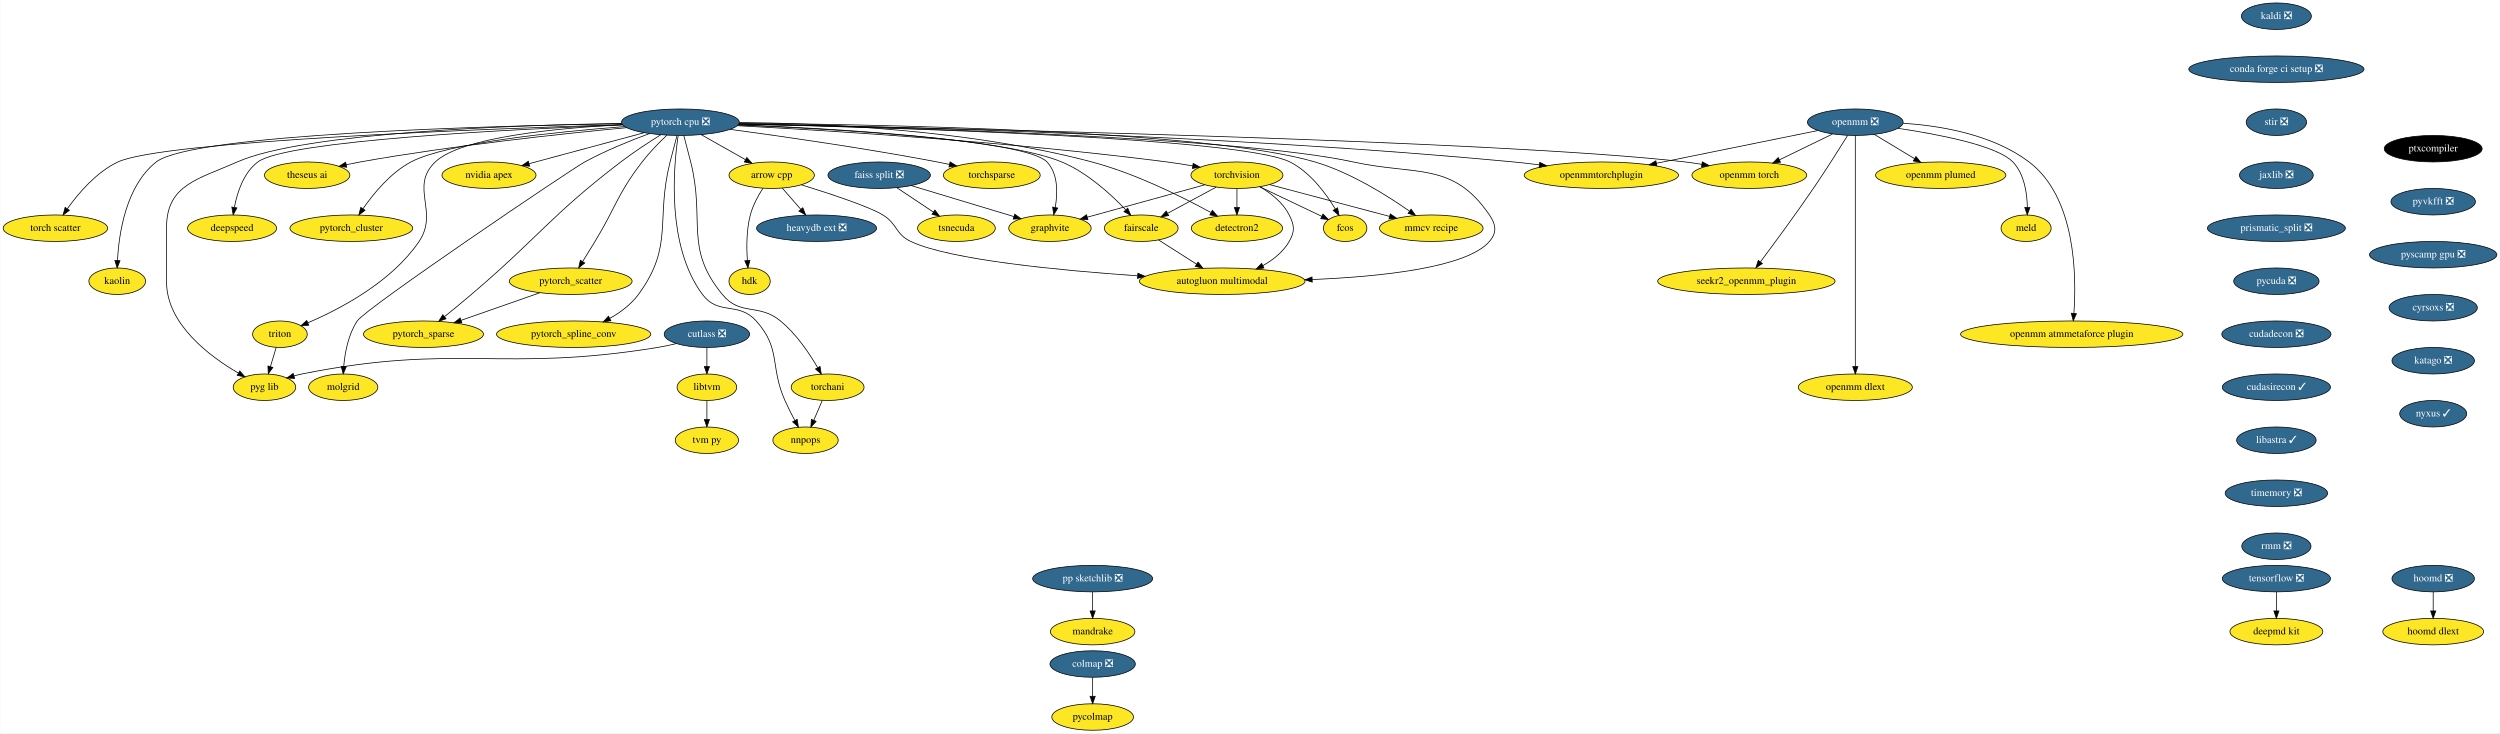
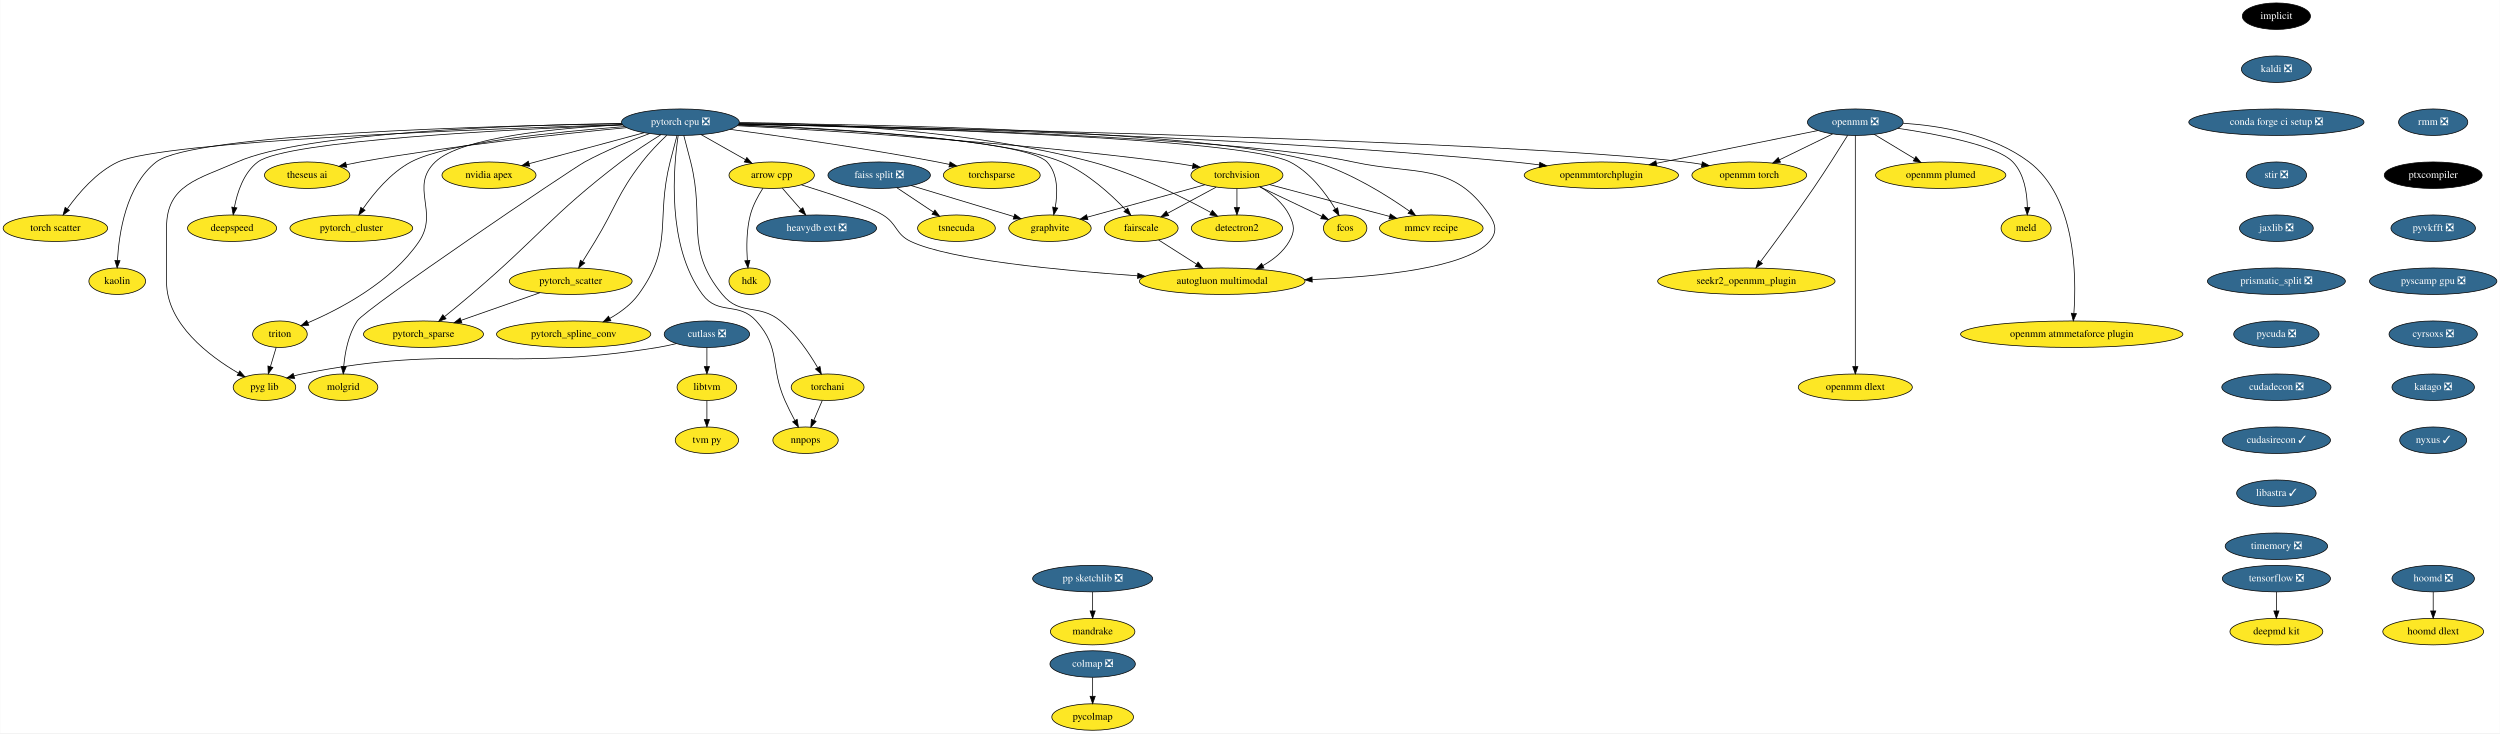
<svg xmlns="http://www.w3.org/2000/svg" xmlns:xlink="http://www.w3.org/1999/xlink" width="3396pt" height="996pt" viewBox="0.00 0.00 3395.50 996.00">
  <g id="graph0" class="graph" transform="scale(1 1) rotate(0) translate(4 992)">
    <polygon fill="white" stroke="transparent" points="-4,4 -4,-992 3391.5,-992 3391.5,4 -4,4" />
    <g id="node1" class="node">
      <g id="a_node1">
        <a xlink:href="https://github.com/conda-forge/arrow-cpp-feedstock" xlink:title="arrow cpp">
          <ellipse fill="#fde725" stroke="black" cx="1044" cy="-754" rx="58" ry="18" />
          <text text-anchor="middle" x="1044" y="-750.3" font-family="Times,serif" font-size="14.00">arrow cpp</text>
        </a>
      </g>
    </g>
    <g id="node2" class="node">
      <g id="a_node2">
        <a xlink:href="https://github.com/conda-forge/heavydb-ext-feedstock/pull/49" xlink:title="heavydb ext ❎">
          <ellipse fill="#31688e" stroke="black" cx="1105" cy="-682" rx="81.49" ry="18" />
          <text text-anchor="middle" x="1105" y="-678.3" font-family="Times,serif" font-size="14.00" fill="white">heavydb ext ❎</text>
        </a>
      </g>
    </g>
    <g id="edge1" class="edge">
      <path fill="none" stroke="black" d="M1058.46,-736.41C1065.94,-727.82 1075.23,-717.16 1083.54,-707.63" />
      <polygon fill="black" stroke="black" points="1086.29,-709.79 1090.22,-699.96 1081.02,-705.2 1086.29,-709.79" />
    </g>
    <g id="node3" class="node">
      <g id="a_node3">
        <a xlink:href="https://github.com/conda-forge/hdk-feedstock" xlink:title="hdk">
          <ellipse fill="#fde725" stroke="black" cx="1014" cy="-610" rx="28" ry="18" />
          <text text-anchor="middle" x="1014" y="-606.3" font-family="Times,serif" font-size="14.00">hdk</text>
        </a>
      </g>
    </g>
    <g id="edge2" class="edge">
      <path fill="none" stroke="black" d="M1032.05,-736.24C1025.65,-726.24 1018.4,-712.99 1015,-700 1009.69,-679.73 1009.73,-655.95 1010.94,-638.08" />
      <polygon fill="black" stroke="black" points="1014.43,-638.31 1011.78,-628.06 1007.45,-637.73 1014.43,-638.31" />
    </g>
    <g id="node4" class="node">
      <g id="a_node4">
        <a xlink:href="https://github.com/conda-forge/autogluon.multimodal-feedstock" xlink:title="autogluon multimodal">
          <ellipse fill="#fde725" stroke="black" cx="1656" cy="-610" rx="112.5" ry="18" />
          <text text-anchor="middle" x="1656" y="-606.3" font-family="Times,serif" font-size="14.00">autogluon multimodal</text>
        </a>
      </g>
    </g>
    <g id="edge3" class="edge">
      <path fill="none" stroke="black" d="M1084.49,-740.89C1122.46,-729.17 1176.15,-711.51 1195,-700 1214.86,-687.88 1211.97,-673.94 1233,-664 1285.91,-638.99 1434.88,-624.66 1541.03,-617.35" />
      <polygon fill="black" stroke="black" points="1541.43,-620.83 1551.17,-616.66 1540.95,-613.85 1541.43,-620.83" />
    </g>
    <g id="node5" class="node">
      <g id="a_node5">
-         <a xlink:href="https://github.com/conda-forge/kaldi-feedstock/pull/39" xlink:title="kaldi ❎">
-           <ellipse fill="#31688e" stroke="black" cx="3088" cy="-970" rx="47.5" ry="18" />
-           <text text-anchor="middle" x="3088" y="-966.3" font-family="Times,serif" font-size="14.00" fill="white">kaldi ❎</text>
+         <a xlink:href="https://github.com/conda-forge/implicit-feedstock" xlink:title="implicit">
+           <ellipse fill="#000000" stroke="black" cx="3088" cy="-970" rx="46.29" ry="18" />
+           <text text-anchor="middle" x="3088" y="-966.3" font-family="Times,serif" font-size="14.00" fill="white">implicit</text>
        </a>
      </g>
    </g>
    <g id="node6" class="node">
      <g id="a_node6">
-         <a xlink:href="https://github.com/conda-forge/conda-forge-ci-setup-feedstock/pull/243" xlink:title="conda forge ci setup ❎">
-           <ellipse fill="#31688e" stroke="black" cx="3088" cy="-898" rx="119" ry="18" />
-           <text text-anchor="middle" x="3088" y="-894.3" font-family="Times,serif" font-size="14.00" fill="white">conda forge ci setup ❎</text>
-         </a>
-       </g>
-     </g>
-     <g id="node15" class="node">
-       <g id="a_node15">
-         <a xlink:href="https://github.com/conda-forge/stir-feedstock/pull/82" xlink:title="stir ❎">
-           <ellipse fill="#31688e" stroke="black" cx="3088" cy="-826" rx="41" ry="18" />
-           <text text-anchor="middle" x="3088" y="-822.3" font-family="Times,serif" font-size="14.00" fill="white">stir ❎</text>
+         <a xlink:href="https://github.com/conda-forge/kaldi-feedstock/pull/39" xlink:title="kaldi ❎">
+           <ellipse fill="#31688e" stroke="black" cx="3088" cy="-898" rx="47.5" ry="18" />
+           <text text-anchor="middle" x="3088" y="-894.3" font-family="Times,serif" font-size="14.00" fill="white">kaldi ❎</text>
        </a>
      </g>
    </g>
    <g id="node7" class="node">
      <g id="a_node7">
+         <a xlink:href="https://github.com/conda-forge/conda-forge-ci-setup-feedstock/pull/243" xlink:title="conda forge ci setup ❎">
+           <ellipse fill="#31688e" stroke="black" cx="3088" cy="-826" rx="119" ry="18" />
+           <text text-anchor="middle" x="3088" y="-822.3" font-family="Times,serif" font-size="14.00" fill="white">conda forge ci setup ❎</text>
+         </a>
+       </g>
+     </g>
+     <g id="node16" class="node">
+       <g id="a_node16">
+         <a xlink:href="https://github.com/conda-forge/stir-feedstock/pull/82" xlink:title="stir ❎">
+           <ellipse fill="#31688e" stroke="black" cx="3088" cy="-754" rx="41" ry="18" />
+           <text text-anchor="middle" x="3088" y="-750.3" font-family="Times,serif" font-size="14.00" fill="white">stir ❎</text>
+         </a>
+       </g>
+     </g>
+     <g id="node8" class="node">
+       <g id="a_node8">
        <a xlink:href="https://github.com/conda-forge/torchvision-feedstock" xlink:title="torchvision">
          <ellipse fill="#fde725" stroke="black" cx="1676" cy="-754" rx="62.5" ry="18" />
          <text text-anchor="middle" x="1676" y="-750.3" font-family="Times,serif" font-size="14.00">torchvision</text>
        </a>
      </g>
    </g>
-     <g id="edge5" class="edge">
+     <g id="edge6" class="edge">
      <path fill="none" stroke="black" d="M1707.45,-738.21C1722.34,-729.39 1738.66,-716.64 1747,-700 1754.17,-685.7 1754.97,-677.87 1747,-664 1738.85,-649.82 1725.29,-639.08 1711.09,-631.11" />
      <polygon fill="black" stroke="black" points="1712.7,-628 1702.21,-626.5 1709.47,-634.21 1712.7,-628" />
    </g>
-     <g id="node8" class="node">
-       <g id="a_node8">
+     <g id="node9" class="node">
+       <g id="a_node9">
        <a xlink:href="https://github.com/conda-forge/detectron2-feedstock" xlink:title="detectron2">
          <ellipse fill="#fde725" stroke="black" cx="1676" cy="-682" rx="61.99" ry="18" />
          <text text-anchor="middle" x="1676" y="-678.3" font-family="Times,serif" font-size="14.00">detectron2</text>
        </a>
      </g>
    </g>
-     <g id="edge6" class="edge">
+     <g id="edge7" class="edge">
      <path fill="none" stroke="black" d="M1676,-735.7C1676,-727.98 1676,-718.71 1676,-710.11" />
      <polygon fill="black" stroke="black" points="1679.5,-710.1 1676,-700.1 1672.5,-710.1 1679.5,-710.1" />
    </g>
-     <g id="node9" class="node">
-       <g id="a_node9">
+     <g id="node10" class="node">
+       <g id="a_node10">
        <a xlink:href="https://github.com/conda-forge/fcos-feedstock" xlink:title="fcos">
          <ellipse fill="#fde725" stroke="black" cx="1823" cy="-682" rx="29.5" ry="18" />
          <text text-anchor="middle" x="1823" y="-678.3" font-family="Times,serif" font-size="14.00">fcos</text>
        </a>
      </g>
    </g>
-     <g id="edge7" class="edge">
+     <g id="edge8" class="edge">
      <path fill="none" stroke="black" d="M1706.82,-738.33C1731.6,-726.52 1766.29,-710 1791.31,-698.09" />
      <polygon fill="black" stroke="black" points="1792.86,-701.23 1800.38,-693.77 1789.85,-694.91 1792.86,-701.23" />
    </g>
-     <g id="node10" class="node">
-       <g id="a_node10">
+     <g id="node11" class="node">
+       <g id="a_node11">
        <a xlink:href="https://github.com/conda-forge/fairscale-feedstock" xlink:title="fairscale">
          <ellipse fill="#fde725" stroke="black" cx="1546" cy="-682" rx="50.09" ry="18" />
          <text text-anchor="middle" x="1546" y="-678.3" font-family="Times,serif" font-size="14.00">fairscale</text>
        </a>
      </g>
    </g>
-     <g id="edge8" class="edge">
+     <g id="edge9" class="edge">
      <path fill="none" stroke="black" d="M1647.79,-737.81C1628.41,-727.37 1602.51,-713.43 1581.69,-702.22" />
      <polygon fill="black" stroke="black" points="1583.28,-699.1 1572.82,-697.44 1579.97,-705.26 1583.28,-699.1" />
    </g>
-     <g id="node11" class="node">
-       <g id="a_node11">
+     <g id="node12" class="node">
+       <g id="a_node12">
        <a xlink:href="https://github.com/conda-forge/graphvite-feedstock" xlink:title="graphvite">
          <ellipse fill="#fde725" stroke="black" cx="1422" cy="-682" rx="56" ry="18" />
          <text text-anchor="middle" x="1422" y="-678.3" font-family="Times,serif" font-size="14.00">graphvite</text>
        </a>
      </g>
    </g>
-     <g id="edge9" class="edge">
+     <g id="edge10" class="edge">
      <path fill="none" stroke="black" d="M1632.34,-740.97C1588.07,-728.77 1519.61,-709.9 1472.91,-697.03" />
      <polygon fill="black" stroke="black" points="1473.57,-693.58 1463,-694.3 1471.71,-700.33 1473.57,-693.58" />
    </g>
-     <g id="node12" class="node">
-       <g id="a_node12">
+     <g id="node13" class="node">
+       <g id="a_node13">
        <a xlink:href="https://github.com/conda-forge/mmcv-recipe-feedstock" xlink:title="mmcv recipe">
          <ellipse fill="#fde725" stroke="black" cx="1940" cy="-682" rx="70.39" ry="18" />
          <text text-anchor="middle" x="1940" y="-678.3" font-family="Times,serif" font-size="14.00">mmcv recipe</text>
        </a>
      </g>
    </g>
-     <g id="edge10" class="edge">
+     <g id="edge11" class="edge">
      <path fill="none" stroke="black" d="M1720.49,-741.2C1765.3,-729.32 1834.62,-710.94 1883.34,-698.02" />
      <polygon fill="black" stroke="black" points="1884.34,-701.38 1893.11,-695.43 1882.54,-694.61 1884.34,-701.38" />
    </g>
-     <g id="edge11" class="edge">
+     <g id="edge12" class="edge">
      <path fill="none" stroke="black" d="M1569.6,-665.98C1584.65,-656.4 1604.42,-643.82 1621.25,-633.11" />
      <polygon fill="black" stroke="black" points="1623.19,-636.03 1629.74,-627.71 1619.43,-630.12 1623.19,-636.03" />
    </g>
-     <g id="node13" class="node">
-       <g id="a_node13">
+     <g id="node14" class="node">
+       <g id="a_node14">
        <a xlink:href="https://github.com/conda-forge/tensorflow-feedstock/pull/321" xlink:title="tensorflow ❎">
          <ellipse fill="#31688e" stroke="black" cx="3088" cy="-206" rx="73.5" ry="18" />
          <text text-anchor="middle" x="3088" y="-202.3" font-family="Times,serif" font-size="14.00" fill="white">tensorflow ❎</text>
        </a>
      </g>
    </g>
-     <g id="node14" class="node">
-       <g id="a_node14">
+     <g id="node15" class="node">
+       <g id="a_node15">
        <a xlink:href="https://github.com/conda-forge/deepmd-kit-feedstock" xlink:title="deepmd kit">
          <ellipse fill="#fde725" stroke="black" cx="3088" cy="-134" rx="63.09" ry="18" />
          <text text-anchor="middle" x="3088" y="-130.3" font-family="Times,serif" font-size="14.00">deepmd kit</text>
        </a>
      </g>
    </g>
-     <g id="edge12" class="edge">
+     <g id="edge13" class="edge">
      <path fill="none" stroke="black" d="M3088,-187.7C3088,-179.98 3088,-170.71 3088,-162.11" />
      <polygon fill="black" stroke="black" points="3091.5,-162.1 3088,-152.1 3084.5,-162.1 3091.5,-162.1" />
    </g>
-     <g id="node36" class="node">
-       <g id="a_node36">
+     <g id="node37" class="node">
+       <g id="a_node37">
        <a xlink:href="https://github.com/conda-forge/jaxlib-feedstock/pull/181" xlink:title="jaxlib ❎">
-           <ellipse fill="#31688e" stroke="black" cx="3088" cy="-754" rx="50.09" ry="18" />
-           <text text-anchor="middle" x="3088" y="-750.3" font-family="Times,serif" font-size="14.00" fill="white">jaxlib ❎</text>
-         </a>
-       </g>
-     </g>
-     <g id="node16" class="node">
-       <g id="a_node16">
+           <ellipse fill="#31688e" stroke="black" cx="3088" cy="-682" rx="50.09" ry="18" />
+           <text text-anchor="middle" x="3088" y="-678.3" font-family="Times,serif" font-size="14.00" fill="white">jaxlib ❎</text>
+         </a>
+       </g>
+     </g>
+     <g id="node17" class="node">
+       <g id="a_node17">
        <a xlink:href="https://github.com/conda-forge/hoomd-feedstock/pull/83" xlink:title="hoomd ❎">
          <ellipse fill="#31688e" stroke="black" cx="3301" cy="-206" rx="56" ry="18" />
          <text text-anchor="middle" x="3301" y="-202.3" font-family="Times,serif" font-size="14.00" fill="white">hoomd ❎</text>
        </a>
      </g>
    </g>
-     <g id="node17" class="node">
-       <g id="a_node17">
+     <g id="node18" class="node">
+       <g id="a_node18">
        <a xlink:href="https://github.com/conda-forge/hoomd-dlext-feedstock" xlink:title="hoomd dlext">
          <ellipse fill="#fde725" stroke="black" cx="3301" cy="-134" rx="68.49" ry="18" />
          <text text-anchor="middle" x="3301" y="-130.3" font-family="Times,serif" font-size="14.00">hoomd dlext</text>
        </a>
      </g>
    </g>
-     <g id="edge14" class="edge">
+     <g id="edge15" class="edge">
      <path fill="none" stroke="black" d="M3301,-187.7C3301,-179.98 3301,-170.71 3301,-162.11" />
      <polygon fill="black" stroke="black" points="3304.5,-162.1 3301,-152.1 3297.5,-162.1 3304.5,-162.1" />
    </g>
-     <g id="node18" class="node">
-       <g id="a_node18">
+     <g id="node19" class="node">
+       <g id="a_node19">
        <a xlink:href="https://github.com/conda-forge/pytorch-cpu-feedstock/pull/171" xlink:title="pytorch cpu ❎">
          <ellipse fill="#31688e" stroke="black" cx="920" cy="-826" rx="80" ry="18" />
          <text text-anchor="middle" x="920" y="-822.3" font-family="Times,serif" font-size="14.00" fill="white">pytorch cpu ❎</text>
        </a>
      </g>
    </g>
-     <g id="edge15" class="edge">
+     <g id="edge16" class="edge">
      <path fill="none" stroke="black" d="M948.14,-809.12C966.03,-799.02 989.34,-785.86 1008.5,-775.04" />
      <polygon fill="black" stroke="black" points="1010.26,-778.07 1017.25,-770.1 1006.82,-771.97 1010.26,-778.07" />
    </g>
-     <g id="edge16" class="edge">
+     <g id="edge17" class="edge">
      <path fill="none" stroke="black" d="M999.62,-823.57C1191.63,-819.61 1675.98,-806.43 1834,-772 1920.21,-753.22 1969.19,-772.83 2019,-700 2028.03,-686.79 2029.46,-676.1 2019,-664 1988.1,-628.26 1871.12,-616.15 1778.2,-612.28" />
      <polygon fill="black" stroke="black" points="1778.27,-608.78 1768.14,-611.89 1778,-615.77 1778.27,-608.78" />
    </g>
-     <g id="edge17" class="edge">
+     <g id="edge18" class="edge">
      <path fill="none" stroke="black" d="M997.34,-821.24C1121.02,-814.68 1370.77,-799.17 1581,-772 1592.31,-770.54 1604.32,-768.65 1615.86,-766.67" />
      <polygon fill="black" stroke="black" points="1616.61,-770.09 1625.85,-764.91 1615.4,-763.2 1616.61,-770.09" />
    </g>
-     <g id="edge18" class="edge">
+     <g id="edge19" class="edge">
      <path fill="none" stroke="black" d="M1000.13,-825.61C1109.99,-824.61 1312.7,-816.14 1479,-772 1538.19,-756.29 1601.96,-724.45 1640.42,-703.42" />
      <polygon fill="black" stroke="black" points="1642.58,-706.23 1649.64,-698.33 1639.2,-700.1 1642.58,-706.23" />
    </g>
-     <g id="edge19" class="edge">
+     <g id="edge20" class="edge">
      <path fill="none" stroke="black" d="M999.42,-823.45C1193.78,-819.15 1682.29,-805.15 1748,-772 1775.5,-758.13 1796.84,-729.22 1809.61,-708.1" />
      <polygon fill="black" stroke="black" points="1812.72,-709.71 1814.71,-699.31 1806.66,-706.2 1812.72,-709.71" />
    </g>
-     <g id="edge20" class="edge">
+     <g id="edge21" class="edge">
      <path fill="none" stroke="black" d="M998.61,-822.51C1123.41,-817.62 1360.63,-804.31 1438,-772 1472.74,-757.49 1505,-727.93 1525.05,-706.86" />
      <polygon fill="black" stroke="black" points="1527.62,-709.24 1531.86,-699.53 1522.49,-704.47 1527.62,-709.24" />
    </g>
-     <g id="edge21" class="edge">
+     <g id="edge22" class="edge">
      <path fill="none" stroke="black" d="M998.43,-822.17C1131.49,-816.57 1389.83,-801.94 1418,-772 1433.18,-755.86 1432.62,-729.92 1429.19,-710.19" />
      <polygon fill="black" stroke="black" points="1432.59,-709.34 1427.13,-700.25 1425.73,-710.76 1432.59,-709.34" />
    </g>
-     <g id="edge22" class="edge">
+     <g id="edge23" class="edge">
      <path fill="none" stroke="black" d="M999.84,-824.64C1184.59,-823.09 1636.86,-814.87 1782,-772 1830.23,-757.75 1879.78,-726.64 1910.24,-705.25" />
      <polygon fill="black" stroke="black" points="1912.57,-707.88 1918.67,-699.22 1908.5,-702.18 1912.57,-707.88" />
    </g>
-     <g id="node19" class="node">
-       <g id="a_node19">
+     <g id="node20" class="node">
+       <g id="a_node20">
        <a xlink:href="https://github.com/conda-forge/nvidia-apex-feedstock" xlink:title="nvidia apex">
          <ellipse fill="#fde725" stroke="black" cx="660" cy="-754" rx="63.89" ry="18" />
          <text text-anchor="middle" x="660" y="-750.3" font-family="Times,serif" font-size="14.00">nvidia apex</text>
        </a>
      </g>
    </g>
-     <g id="edge23" class="edge">
+     <g id="edge24" class="edge">
      <path fill="none" stroke="black" d="M870.79,-811.75C826.21,-799.75 760.64,-782.1 714.5,-769.67" />
      <polygon fill="black" stroke="black" points="715.23,-766.25 704.67,-767.03 713.41,-773.01 715.23,-766.25" />
    </g>
-     <g id="node20" class="node">
-       <g id="a_node20">
+     <g id="node21" class="node">
+       <g id="a_node21">
        <a xlink:href="https://github.com/conda-forge/pytorch_cluster-feedstock" xlink:title="pytorch_cluster">
          <ellipse fill="#fde725" stroke="black" cx="473" cy="-682" rx="83.39" ry="18" />
          <text text-anchor="middle" x="473" y="-678.3" font-family="Times,serif" font-size="14.00">pytorch_cluster</text>
        </a>
      </g>
    </g>
-     <g id="edge24" class="edge">
+     <g id="edge25" class="edge">
      <path fill="none" stroke="black" d="M844.2,-820.05C752.09,-813.01 602.91,-797.97 554,-772 526.23,-757.25 503.12,-729.09 488.78,-708.37" />
      <polygon fill="black" stroke="black" points="491.66,-706.38 483.19,-700.02 485.84,-710.27 491.66,-706.38" />
    </g>
-     <g id="node21" class="node">
-       <g id="a_node21">
+     <g id="node22" class="node">
+       <g id="a_node22">
        <a xlink:href="https://github.com/conda-forge/pytorch_scatter-feedstock" xlink:title="pytorch_scatter">
          <ellipse fill="#fde725" stroke="black" cx="771" cy="-610" rx="83.39" ry="18" />
          <text text-anchor="middle" x="771" y="-606.3" font-family="Times,serif" font-size="14.00">pytorch_scatter</text>
        </a>
      </g>
    </g>
-     <g id="edge25" class="edge">
+     <g id="edge26" class="edge">
      <path fill="none" stroke="black" d="M901.54,-808.31C891.06,-798.33 878.06,-785.08 868,-772 833.99,-727.77 832.97,-711.68 804,-664 798.57,-655.06 792.55,-645.33 787.15,-636.68" />
      <polygon fill="black" stroke="black" points="790.07,-634.75 781.8,-628.13 784.13,-638.46 790.07,-634.75" />
    </g>
-     <g id="node22" class="node">
-       <g id="a_node22">
+     <g id="node23" class="node">
+       <g id="a_node23">
        <a xlink:href="https://github.com/conda-forge/pytorch_spline_conv-feedstock" xlink:title="pytorch_spline_conv">
          <ellipse fill="#fde725" stroke="black" cx="775" cy="-538" rx="104.78" ry="18" />
          <text text-anchor="middle" x="775" y="-534.3" font-family="Times,serif" font-size="14.00">pytorch_spline_conv</text>
        </a>
      </g>
    </g>
-     <g id="edge26" class="edge">
+     <g id="edge27" class="edge">
      <path fill="none" stroke="black" d="M915.36,-807.84C912.58,-797.48 909.02,-784 906,-772 885.94,-692.23 911.56,-658.38 863,-592 853.06,-578.41 838.48,-567.64 824.04,-559.45" />
      <polygon fill="black" stroke="black" points="825.58,-556.3 815.11,-554.68 822.28,-562.48 825.58,-556.3" />
    </g>
-     <g id="node23" class="node">
-       <g id="a_node23">
+     <g id="node24" class="node">
+       <g id="a_node24">
        <a xlink:href="https://github.com/conda-forge/pytorch_sparse-feedstock" xlink:title="pytorch_sparse">
          <ellipse fill="#fde725" stroke="black" cx="571" cy="-538" rx="81.49" ry="18" />
          <text text-anchor="middle" x="571" y="-534.3" font-family="Times,serif" font-size="14.00">pytorch_sparse</text>
        </a>
      </g>
    </g>
-     <g id="edge27" class="edge">
+     <g id="edge28" class="edge">
      <path fill="none" stroke="black" d="M893.44,-808.99C877.29,-798.93 856.49,-785.37 839,-772 743.18,-698.79 727.86,-670.12 636,-592 624.22,-581.98 611.02,-571.15 599.62,-561.91" />
      <polygon fill="black" stroke="black" points="601.65,-559.05 591.67,-555.49 597.25,-564.5 601.65,-559.05" />
    </g>
-     <g id="node24" class="node">
-       <g id="a_node24">
+     <g id="node25" class="node">
+       <g id="a_node25">
        <a xlink:href="https://github.com/conda-forge/torchani-feedstock" xlink:title="torchani">
          <ellipse fill="#fde725" stroke="black" cx="1120" cy="-466" rx="49.5" ry="18" />
          <text text-anchor="middle" x="1120" y="-462.3" font-family="Times,serif" font-size="14.00">torchani</text>
        </a>
      </g>
    </g>
-     <g id="edge28" class="edge">
+     <g id="edge29" class="edge">
      <path fill="none" stroke="black" d="M924.64,-807.84C927.42,-797.48 930.98,-784 934,-772 954.06,-692.23 924.72,-655.5 977,-592 1001.53,-562.21 1026.18,-580.49 1056,-556 1077.36,-538.46 1095.08,-512.18 1106.42,-492.72" />
      <polygon fill="black" stroke="black" points="1109.6,-494.21 1111.46,-483.78 1103.5,-490.77 1109.6,-494.21" />
    </g>
-     <g id="node25" class="node">
-       <g id="a_node25">
+     <g id="node26" class="node">
+       <g id="a_node26">
        <a xlink:href="https://github.com/conda-forge/openmm-torch-feedstock" xlink:title="openmm torch">
          <ellipse fill="#fde725" stroke="black" cx="2372" cy="-754" rx="78" ry="18" />
          <text text-anchor="middle" x="2372" y="-750.3" font-family="Times,serif" font-size="14.00">openmm torch</text>
        </a>
      </g>
    </g>
-     <g id="edge29" class="edge">
+     <g id="edge30" class="edge">
      <path fill="none" stroke="black" d="M999.58,-823.52C1252.11,-818.58 2033.53,-801.27 2285,-772 2292.33,-771.15 2299.97,-770.02 2307.55,-768.74" />
      <polygon fill="black" stroke="black" points="2308.2,-772.18 2317.44,-767 2306.98,-765.29 2308.2,-772.18" />
    </g>
-     <g id="node26" class="node">
-       <g id="a_node26">
+     <g id="node27" class="node">
+       <g id="a_node27">
        <a xlink:href="https://github.com/conda-forge/torchsparse-feedstock" xlink:title="torchsparse">
          <ellipse fill="#fde725" stroke="black" cx="1343" cy="-754" rx="65.79" ry="18" />
          <text text-anchor="middle" x="1343" y="-750.3" font-family="Times,serif" font-size="14.00">torchsparse</text>
        </a>
      </g>
    </g>
-     <g id="edge30" class="edge">
+     <g id="edge31" class="edge">
      <path fill="none" stroke="black" d="M987.49,-816.28C1057.97,-806.82 1171.62,-790.55 1269,-772 1274.34,-770.98 1279.88,-769.85 1285.42,-768.67" />
      <polygon fill="black" stroke="black" points="1286.32,-772.06 1295.34,-766.5 1284.83,-765.22 1286.32,-772.06" />
    </g>
-     <g id="node27" class="node">
-       <g id="a_node27">
+     <g id="node28" class="node">
+       <g id="a_node28">
        <a xlink:href="https://github.com/conda-forge/torch-scatter-feedstock" xlink:title="torch scatter">
          <ellipse fill="#fde725" stroke="black" cx="71" cy="-682" rx="71" ry="18" />
          <text text-anchor="middle" x="71" y="-678.3" font-family="Times,serif" font-size="14.00">torch scatter</text>
        </a>
      </g>
    </g>
-     <g id="edge31" class="edge">
+     <g id="edge32" class="edge">
      <path fill="none" stroke="black" d="M841.15,-822.75C658.41,-817.07 216.86,-800.56 156,-772 126.72,-758.26 102.35,-729.65 87.32,-708.56" />
      <polygon fill="black" stroke="black" points="90.01,-706.3 81.46,-700.05 84.24,-710.27 90.01,-706.3" />
    </g>
-     <g id="node28" class="node">
-       <g id="a_node28">
+     <g id="node29" class="node">
+       <g id="a_node29">
        <a xlink:href="https://github.com/conda-forge/kaolin-feedstock" xlink:title="kaolin">
          <ellipse fill="#fde725" stroke="black" cx="155" cy="-610" rx="38.5" ry="18" />
          <text text-anchor="middle" x="155" y="-606.3" font-family="Times,serif" font-size="14.00">kaolin</text>
        </a>
      </g>
    </g>
-     <g id="edge32" class="edge">
+     <g id="edge33" class="edge">
      <path fill="none" stroke="black" d="M840.36,-823.99C664.95,-821.08 256.89,-810.22 208,-772 166.85,-739.83 157.29,-674.88 155.29,-638.07" />
      <polygon fill="black" stroke="black" points="158.78,-637.9 154.89,-628.05 151.79,-638.18 158.78,-637.9" />
    </g>
-     <g id="node29" class="node">
-       <g id="a_node29">
+     <g id="node30" class="node">
+       <g id="a_node30">
        <a xlink:href="https://github.com/conda-forge/nnpops-feedstock" xlink:title="nnpops">
          <ellipse fill="#fde725" stroke="black" cx="1090" cy="-394" rx="44.39" ry="18" />
          <text text-anchor="middle" x="1090" y="-390.3" font-family="Times,serif" font-size="14.00">nnpops</text>
        </a>
      </g>
    </g>
-     <g id="edge33" class="edge">
+     <g id="edge34" class="edge">
      <path fill="none" stroke="black" d="M916.98,-807.72C910.69,-766.03 900.63,-658.46 950,-592 971.57,-562.96 998.89,-582.97 1023,-556 1057.02,-517.96 1041.36,-494.68 1062,-448 1065.97,-439.01 1070.83,-429.44 1075.37,-420.94" />
      <polygon fill="black" stroke="black" points="1078.59,-422.34 1080.3,-411.89 1072.45,-418.99 1078.59,-422.34" />
    </g>
-     <g id="node30" class="node">
-       <g id="a_node30">
+     <g id="node31" class="node">
+       <g id="a_node31">
        <a xlink:href="https://github.com/conda-forge/triton-feedstock" xlink:title="triton">
          <ellipse fill="#fde725" stroke="black" cx="376" cy="-538" rx="37.09" ry="18" />
          <text text-anchor="middle" x="376" y="-534.3" font-family="Times,serif" font-size="14.00">triton</text>
        </a>
      </g>
    </g>
-     <g id="edge34" class="edge">
+     <g id="edge35" class="edge">
      <path fill="none" stroke="black" d="M841.21,-822.56C754.43,-818.17 622.46,-805.96 587,-772 551.62,-738.12 592.4,-704.6 565,-664 527.86,-608.98 457.57,-572.18 413.96,-553.49" />
      <polygon fill="black" stroke="black" points="415.13,-550.19 404.55,-549.56 412.43,-556.64 415.13,-550.19" />
    </g>
-     <g id="node31" class="node">
-       <g id="a_node31">
+     <g id="node32" class="node">
+       <g id="a_node32">
        <a xlink:href="https://github.com/conda-forge/openmmtorchplugin-feedstock" xlink:title="openmmtorchplugin">
          <ellipse fill="#fde725" stroke="black" cx="2171" cy="-754" rx="104.78" ry="18" />
          <text text-anchor="middle" x="2171" y="-750.3" font-family="Times,serif" font-size="14.00">openmmtorchplugin</text>
        </a>
      </g>
    </g>
-     <g id="edge35" class="edge">
+     <g id="edge36" class="edge">
      <path fill="none" stroke="black" d="M999.78,-823.87C1184.99,-820.68 1658.3,-809.25 2052,-772 2063.25,-770.94 2075.06,-769.56 2086.7,-768.06" />
      <polygon fill="black" stroke="black" points="2087.41,-771.49 2096.86,-766.7 2086.48,-764.55 2087.41,-771.49" />
    </g>
-     <g id="node32" class="node">
-       <g id="a_node32">
+     <g id="node33" class="node">
+       <g id="a_node33">
        <a xlink:href="https://github.com/conda-forge/molgrid-feedstock" xlink:title="molgrid">
          <ellipse fill="#fde725" stroke="black" cx="462" cy="-466" rx="47" ry="18" />
          <text text-anchor="middle" x="462" y="-462.3" font-family="Times,serif" font-size="14.00">molgrid</text>
        </a>
      </g>
    </g>
-     <g id="edge36" class="edge">
+     <g id="edge37" class="edge">
      <path fill="none" stroke="black" d="M877.93,-810.57C851.94,-800.99 818.26,-787.38 790,-772 771.6,-761.98 492.57,-573.46 481,-556 468.83,-537.64 464.28,-512.88 462.66,-494.14" />
      <polygon fill="black" stroke="black" points="466.15,-493.92 462.02,-484.16 459.17,-494.36 466.15,-493.92" />
    </g>
-     <g id="node33" class="node">
-       <g id="a_node33">
+     <g id="node34" class="node">
+       <g id="a_node34">
        <a xlink:href="https://github.com/conda-forge/theseus-ai-feedstock" xlink:title="theseus ai">
          <ellipse fill="#fde725" stroke="black" cx="413" cy="-754" rx="58" ry="18" />
          <text text-anchor="middle" x="413" y="-750.3" font-family="Times,serif" font-size="14.00">theseus ai</text>
        </a>
      </g>
    </g>
-     <g id="edge37" class="edge">
+     <g id="edge38" class="edge">
      <path fill="none" stroke="black" d="M846.9,-818.59C760.17,-810.4 611.39,-794.55 485,-772 478.86,-770.9 472.46,-769.61 466.12,-768.24" />
      <polygon fill="black" stroke="black" points="466.77,-764.8 456.24,-766.03 465.24,-771.63 466.77,-764.8" />
    </g>
-     <g id="node34" class="node">
-       <g id="a_node34">
+     <g id="node35" class="node">
+       <g id="a_node35">
        <a xlink:href="https://github.com/conda-forge/pyg-lib-feedstock" xlink:title="pyg lib">
          <ellipse fill="#fde725" stroke="black" cx="355" cy="-466" rx="42.49" ry="18" />
          <text text-anchor="middle" x="355" y="-462.3" font-family="Times,serif" font-size="14.00">pyg lib</text>
        </a>
      </g>
    </g>
-     <g id="edge38" class="edge">
+     <g id="edge39" class="edge">
      <path fill="none" stroke="black" d="M840.16,-824.33C698.48,-822.11 409.4,-812.57 318,-772 264.82,-748.4 222,-741.18 222,-683 222,-683 222,-683 222,-609 222,-551.93 279.93,-508.34 319.33,-485.29" />
      <polygon fill="black" stroke="black" points="321.43,-488.12 328.41,-480.15 317.98,-482.03 321.43,-488.12" />
    </g>
-     <g id="node35" class="node">
-       <g id="a_node35">
+     <g id="node36" class="node">
+       <g id="a_node36">
        <a xlink:href="https://github.com/conda-forge/deepspeed-feedstock" xlink:title="deepspeed">
          <ellipse fill="#fde725" stroke="black" cx="311" cy="-682" rx="60.5" ry="18" />
          <text text-anchor="middle" x="311" y="-678.3" font-family="Times,serif" font-size="14.00">deepspeed</text>
        </a>
      </g>
    </g>
-     <g id="edge39" class="edge">
+     <g id="edge40" class="edge">
      <path fill="none" stroke="black" d="M841.56,-822.29C693.64,-816.51 384.76,-801.11 346,-772 326.67,-757.48 318,-730.68 314.13,-710.27" />
      <polygon fill="black" stroke="black" points="317.56,-709.59 312.5,-700.28 310.65,-710.71 317.56,-709.59" />
    </g>
-     <g id="edge40" class="edge">
+     <g id="edge41" class="edge">
      <path fill="none" stroke="black" d="M729.07,-594.33C697.9,-583.42 655.21,-568.47 622.05,-556.87" />
      <polygon fill="black" stroke="black" points="623.12,-553.53 612.53,-553.53 620.81,-560.14 623.12,-553.53" />
    </g>
-     <g id="edge41" class="edge">
+     <g id="edge42" class="edge">
      <path fill="none" stroke="black" d="M1112.74,-448.05C1109.27,-439.97 1105.05,-430.12 1101.19,-421.11" />
      <polygon fill="black" stroke="black" points="1104.35,-419.6 1097.2,-411.79 1097.92,-422.36 1104.35,-419.6" />
    </g>
-     <g id="edge42" class="edge">
+     <g id="edge43" class="edge">
      <path fill="none" stroke="black" d="M370.92,-520.05C368.58,-512.26 365.75,-502.82 363.12,-494.08" />
      <polygon fill="black" stroke="black" points="366.41,-492.85 360.18,-484.28 359.7,-494.86 366.41,-492.85" />
    </g>
-     <g id="node37" class="node">
-       <g id="a_node37">
-         <a xlink:href="https://github.com/conda-forge/prismatic_split-feedstock/pull/38" xlink:title="prismatic_split ❎">
-           <ellipse fill="#31688e" stroke="black" cx="3088" cy="-682" rx="93.68" ry="18" />
-           <text text-anchor="middle" x="3088" y="-678.3" font-family="Times,serif" font-size="14.00" fill="white">prismatic_split ❎</text>
-         </a>
-       </g>
-     </g>
-     <g id="node44" class="node">
-       <g id="a_node44">
-         <a xlink:href="https://github.com/conda-forge/pycuda-feedstock/pull/25" xlink:title="pycuda ❎">
-           <ellipse fill="#31688e" stroke="black" cx="3088" cy="-610" rx="58" ry="18" />
-           <text text-anchor="middle" x="3088" y="-606.3" font-family="Times,serif" font-size="14.00" fill="white">pycuda ❎</text>
-         </a>
-       </g>
-     </g>
    <g id="node38" class="node">
      <g id="a_node38">
+         <a xlink:href="https://github.com/conda-forge/prismatic_split-feedstock/pull/38" xlink:title="prismatic_split ❎">
+           <ellipse fill="#31688e" stroke="black" cx="3088" cy="-610" rx="93.68" ry="18" />
+           <text text-anchor="middle" x="3088" y="-606.3" font-family="Times,serif" font-size="14.00" fill="white">prismatic_split ❎</text>
+         </a>
+       </g>
+     </g>
+     <g id="node45" class="node">
+       <g id="a_node45">
+         <a xlink:href="https://github.com/conda-forge/pycuda-feedstock/pull/25" xlink:title="pycuda ❎">
+           <ellipse fill="#31688e" stroke="black" cx="3088" cy="-538" rx="58" ry="18" />
+           <text text-anchor="middle" x="3088" y="-534.3" font-family="Times,serif" font-size="14.00" fill="white">pycuda ❎</text>
+         </a>
+       </g>
+     </g>
+     <g id="node39" class="node">
+       <g id="a_node39">
        <a xlink:href="https://github.com/conda-forge/openmm-feedstock/pull/107" xlink:title="openmm ❎">
          <ellipse fill="#31688e" stroke="black" cx="2516" cy="-826" rx="65" ry="18" />
          <text text-anchor="middle" x="2516" y="-822.3" font-family="Times,serif" font-size="14.00" fill="white">openmm ❎</text>
        </a>
      </g>
    </g>
-     <g id="edge45" class="edge">
+     <g id="edge46" class="edge">
      <path fill="none" stroke="black" d="M2485.11,-809.98C2464.04,-799.74 2435.92,-786.07 2412.99,-774.92" />
      <polygon fill="black" stroke="black" points="2414.36,-771.7 2403.84,-770.48 2411.3,-778 2414.36,-771.7" />
    </g>
-     <g id="edge46" class="edge">
+     <g id="edge47" class="edge">
      <path fill="none" stroke="black" d="M2465.09,-814.67C2407.24,-802.93 2312.26,-783.66 2245.94,-770.21" />
      <polygon fill="black" stroke="black" points="2246.46,-766.74 2235.96,-768.18 2245.07,-773.6 2246.46,-766.74" />
    </g>
-     <g id="node39" class="node">
-       <g id="a_node39">
+     <g id="node40" class="node">
+       <g id="a_node40">
        <a xlink:href="https://github.com/conda-forge/openmm-plumed-feedstock" xlink:title="openmm plumed">
          <ellipse fill="#fde725" stroke="black" cx="2632" cy="-754" rx="88.5" ry="18" />
          <text text-anchor="middle" x="2632" y="-750.3" font-family="Times,serif" font-size="14.00">openmm plumed</text>
        </a>
      </g>
    </g>
-     <g id="edge47" class="edge">
+     <g id="edge48" class="edge">
      <path fill="none" stroke="black" d="M2541.74,-809.46C2557.77,-799.79 2578.62,-787.21 2596.24,-776.58" />
      <polygon fill="black" stroke="black" points="2598.36,-779.38 2605.12,-771.22 2594.75,-773.39 2598.36,-779.38" />
    </g>
-     <g id="node40" class="node">
-       <g id="a_node40">
+     <g id="node41" class="node">
+       <g id="a_node41">
        <a xlink:href="https://github.com/conda-forge/meld-feedstock" xlink:title="meld">
          <ellipse fill="#fde725" stroke="black" cx="2748" cy="-682" rx="34" ry="18" />
          <text text-anchor="middle" x="2748" y="-678.3" font-family="Times,serif" font-size="14.00">meld</text>
        </a>
      </g>
    </g>
-     <g id="edge48" class="edge">
+     <g id="edge49" class="edge">
      <path fill="none" stroke="black" d="M2573.73,-817.71C2629.54,-809.48 2708.69,-794.25 2730,-772 2745.55,-755.77 2749.36,-730 2749.69,-710.36" />
      <polygon fill="black" stroke="black" points="2753.18,-710.14 2749.56,-700.18 2746.18,-710.23 2753.18,-710.14" />
    </g>
-     <g id="node41" class="node">
-       <g id="a_node41">
+     <g id="node42" class="node">
+       <g id="a_node42">
        <a xlink:href="https://github.com/conda-forge/seekr2_openmm_plugin-feedstock" xlink:title="seekr2_openmm_plugin">
          <ellipse fill="#fde725" stroke="black" cx="2368" cy="-610" rx="120.48" ry="18" />
          <text text-anchor="middle" x="2368" y="-606.3" font-family="Times,serif" font-size="14.00">seekr2_openmm_plugin</text>
        </a>
      </g>
    </g>
-     <g id="edge49" class="edge">
+     <g id="edge50" class="edge">
      <path fill="none" stroke="black" d="M2505.58,-808.07C2494.37,-790.02 2475.87,-760.69 2459,-736 2435.02,-700.91 2405.89,-661.41 2387.16,-636.38" />
      <polygon fill="black" stroke="black" points="2389.79,-634.06 2380.99,-628.16 2384.19,-638.26 2389.79,-634.06" />
    </g>
-     <g id="node42" class="node">
-       <g id="a_node42">
+     <g id="node43" class="node">
+       <g id="a_node43">
        <a xlink:href="https://github.com/conda-forge/openmm-atmmetaforce-plugin-feedstock" xlink:title="openmm atmmetaforce plugin">
          <ellipse fill="#fde725" stroke="black" cx="2810" cy="-538" rx="151" ry="18" />
          <text text-anchor="middle" x="2810" y="-534.3" font-family="Times,serif" font-size="14.00">openmm atmmetaforce plugin</text>
        </a>
      </g>
    </g>
-     <g id="edge50" class="edge">
+     <g id="edge51" class="edge">
      <path fill="none" stroke="black" d="M2580.88,-824.63C2632.02,-821.23 2702.69,-809.31 2752,-772 2815.8,-723.73 2816.54,-616.89 2812.91,-566.42" />
      <polygon fill="black" stroke="black" points="2816.38,-565.94 2812.06,-556.26 2809.41,-566.52 2816.38,-565.94" />
    </g>
-     <g id="node43" class="node">
-       <g id="a_node43">
+     <g id="node44" class="node">
+       <g id="a_node44">
        <a xlink:href="https://github.com/conda-forge/openmm-dlext-feedstock" xlink:title="openmm dlext">
          <ellipse fill="#fde725" stroke="black" cx="2516" cy="-466" rx="77.5" ry="18" />
          <text text-anchor="middle" x="2516" y="-462.3" font-family="Times,serif" font-size="14.00">openmm dlext</text>
        </a>
      </g>
    </g>
-     <g id="edge51" class="edge">
+     <g id="edge52" class="edge">
      <path fill="none" stroke="black" d="M2516,-807.95C2516,-781.29 2516,-728.11 2516,-683 2516,-683 2516,-683 2516,-609 2516,-569 2516,-522.65 2516,-494.08" />
      <polygon fill="black" stroke="black" points="2519.5,-494.05 2516,-484.05 2512.5,-494.05 2519.5,-494.05" />
    </g>
-     <g id="node51" class="node">
-       <g id="a_node51">
+     <g id="node52" class="node">
+       <g id="a_node52">
        <a xlink:href="https://github.com/conda-forge/cudadecon-feedstock/pull/18" xlink:title="cudadecon ❎">
-           <ellipse fill="#31688e" stroke="black" cx="3088" cy="-538" rx="74.19" ry="18" />
-           <text text-anchor="middle" x="3088" y="-534.3" font-family="Times,serif" font-size="14.00" fill="white">cudadecon ❎</text>
-         </a>
-       </g>
-     </g>
-     <g id="node45" class="node">
-       <g id="a_node45">
+           <ellipse fill="#31688e" stroke="black" cx="3088" cy="-466" rx="74.19" ry="18" />
+           <text text-anchor="middle" x="3088" y="-462.3" font-family="Times,serif" font-size="14.00" fill="white">cudadecon ❎</text>
+         </a>
+       </g>
+     </g>
+     <g id="node46" class="node">
+       <g id="a_node46">
        <a xlink:href="https://github.com/conda-forge/pp-sketchlib-feedstock/pull/40" xlink:title="pp sketchlib ❎">
          <ellipse fill="#31688e" stroke="black" cx="1480" cy="-206" rx="81.49" ry="18" />
          <text text-anchor="middle" x="1480" y="-202.3" font-family="Times,serif" font-size="14.00" fill="white">pp sketchlib ❎</text>
        </a>
      </g>
    </g>
-     <g id="node46" class="node">
-       <g id="a_node46">
+     <g id="node47" class="node">
+       <g id="a_node47">
        <a xlink:href="https://github.com/conda-forge/mandrake-feedstock" xlink:title="mandrake">
          <ellipse fill="#fde725" stroke="black" cx="1480" cy="-134" rx="57.39" ry="18" />
          <text text-anchor="middle" x="1480" y="-130.3" font-family="Times,serif" font-size="14.00">mandrake</text>
        </a>
      </g>
    </g>
-     <g id="edge53" class="edge">
+     <g id="edge54" class="edge">
      <path fill="none" stroke="black" d="M1480,-187.7C1480,-179.98 1480,-170.71 1480,-162.11" />
      <polygon fill="black" stroke="black" points="1483.5,-162.1 1480,-152.1 1476.5,-162.1 1483.5,-162.1" />
    </g>
-     <g id="node47" class="node">
-       <g id="a_node47">
+     <g id="node48" class="node">
+       <g id="a_node48">
        <a xlink:href="https://github.com/conda-forge/faiss-split-feedstock/pull/68" xlink:title="faiss split ❎">
          <ellipse fill="#31688e" stroke="black" cx="1190" cy="-754" rx="69.59" ry="18" />
          <text text-anchor="middle" x="1190" y="-750.3" font-family="Times,serif" font-size="14.00" fill="white">faiss split ❎</text>
        </a>
      </g>
    </g>
-     <g id="edge54" class="edge">
+     <g id="edge55" class="edge">
      <path fill="none" stroke="black" d="M1233.37,-739.92C1273.07,-727.94 1331.77,-710.23 1373.12,-697.75" />
      <polygon fill="black" stroke="black" points="1374.15,-701.09 1382.71,-694.85 1372.13,-694.39 1374.15,-701.09" />
    </g>
-     <g id="node48" class="node">
-       <g id="a_node48">
+     <g id="node49" class="node">
+       <g id="a_node49">
        <a xlink:href="https://github.com/conda-forge/tsnecuda-feedstock" xlink:title="tsnecuda">
          <ellipse fill="#fde725" stroke="black" cx="1295" cy="-682" rx="52.79" ry="18" />
          <text text-anchor="middle" x="1295" y="-678.3" font-family="Times,serif" font-size="14.00">tsnecuda</text>
        </a>
      </g>
    </g>
-     <g id="edge55" class="edge">
+     <g id="edge56" class="edge">
      <path fill="none" stroke="black" d="M1214.09,-736.94C1228.8,-727.13 1247.77,-714.48 1263.65,-703.9" />
      <polygon fill="black" stroke="black" points="1265.72,-706.72 1272.1,-698.26 1261.84,-700.9 1265.72,-706.72" />
    </g>
-     <g id="node49" class="node">
-       <g id="a_node49">
+     <g id="node50" class="node">
+       <g id="a_node50">
        <a xlink:href="https://github.com/conda-forge/libtvm-feedstock" xlink:title="libtvm">
          <ellipse fill="#fde725" stroke="black" cx="956" cy="-466" rx="40.5" ry="18" />
          <text text-anchor="middle" x="956" y="-462.3" font-family="Times,serif" font-size="14.00">libtvm</text>
        </a>
      </g>
    </g>
-     <g id="node50" class="node">
-       <g id="a_node50">
+     <g id="node51" class="node">
+       <g id="a_node51">
        <a xlink:href="https://github.com/conda-forge/tvm-py-feedstock" xlink:title="tvm py">
          <ellipse fill="#fde725" stroke="black" cx="956" cy="-394" rx="43" ry="18" />
          <text text-anchor="middle" x="956" y="-390.3" font-family="Times,serif" font-size="14.00">tvm py</text>
        </a>
      </g>
    </g>
-     <g id="edge56" class="edge">
+     <g id="edge57" class="edge">
      <path fill="none" stroke="black" d="M956,-447.7C956,-439.98 956,-430.71 956,-422.11" />
      <polygon fill="black" stroke="black" points="959.5,-422.1 956,-412.1 952.5,-422.1 959.5,-422.1" />
    </g>
-     <g id="node52" class="node">
-       <g id="a_node52">
-         <a xlink:href="https://github.com/conda-forge/cudasirecon-feedstock/pull/16" xlink:title="cudasirecon ✓">
-           <ellipse fill="#31688e" stroke="black" cx="3088" cy="-466" rx="73.5" ry="18" />
-           <text text-anchor="middle" x="3088" y="-462.3" font-family="Times,serif" font-size="14.00" fill="white">cudasirecon ✓</text>
-         </a>
-       </g>
-     </g>
    <g id="node53" class="node">
      <g id="a_node53">
-         <a xlink:href="https://github.com/conda-forge/libastra-feedstock/pull/19" xlink:title="libastra ✓">
-           <ellipse fill="#31688e" stroke="black" cx="3088" cy="-394" rx="54" ry="18" />
-           <text text-anchor="middle" x="3088" y="-390.3" font-family="Times,serif" font-size="14.00" fill="white">libastra ✓</text>
+         <a xlink:href="https://github.com/conda-forge/cudasirecon-feedstock/pull/16" xlink:title="cudasirecon ✓">
+           <ellipse fill="#31688e" stroke="black" cx="3088" cy="-394" rx="73.5" ry="18" />
+           <text text-anchor="middle" x="3088" y="-390.3" font-family="Times,serif" font-size="14.00" fill="white">cudasirecon ✓</text>
        </a>
      </g>
    </g>
    <g id="node54" class="node">
      <g id="a_node54">
-         <a xlink:href="https://github.com/conda-forge/timemory-feedstock/pull/15" xlink:title="timemory ❎">
-           <ellipse fill="#31688e" stroke="black" cx="3088" cy="-322" rx="69.59" ry="18" />
-           <text text-anchor="middle" x="3088" y="-318.3" font-family="Times,serif" font-size="14.00" fill="white">timemory ❎</text>
+         <a xlink:href="https://github.com/conda-forge/libastra-feedstock/pull/19" xlink:title="libastra ✓">
+           <ellipse fill="#31688e" stroke="black" cx="3088" cy="-322" rx="54" ry="18" />
+           <text text-anchor="middle" x="3088" y="-318.3" font-family="Times,serif" font-size="14.00" fill="white">libastra ✓</text>
        </a>
      </g>
    </g>
    <g id="node55" class="node">
      <g id="a_node55">
-         <a xlink:href="https://github.com/conda-forge/rmm-feedstock/pull/23" xlink:title="rmm ❎">
-           <ellipse fill="#31688e" stroke="black" cx="3088" cy="-250" rx="47" ry="18" />
-           <text text-anchor="middle" x="3088" y="-246.3" font-family="Times,serif" font-size="14.00" fill="white">rmm ❎</text>
+         <a xlink:href="https://github.com/conda-forge/timemory-feedstock/pull/15" xlink:title="timemory ❎">
+           <ellipse fill="#31688e" stroke="black" cx="3088" cy="-250" rx="69.59" ry="18" />
+           <text text-anchor="middle" x="3088" y="-246.3" font-family="Times,serif" font-size="14.00" fill="white">timemory ❎</text>
        </a>
      </g>
    </g>
    <g id="node56" class="node">
      <g id="a_node56">
        <a xlink:href="https://github.com/conda-forge/colmap-feedstock/pull/19" xlink:title="colmap ❎">
          <ellipse fill="#31688e" stroke="black" cx="1480" cy="-90" rx="58" ry="18" />
          <text text-anchor="middle" x="1480" y="-86.3" font-family="Times,serif" font-size="14.00" fill="white">colmap ❎</text>
        </a>
      </g>
    </g>
    <g id="node57" class="node">
      <g id="a_node57">
        <a xlink:href="https://github.com/conda-forge/pycolmap-feedstock" xlink:title="pycolmap">
          <ellipse fill="#fde725" stroke="black" cx="1480" cy="-18" rx="55.49" ry="18" />
          <text text-anchor="middle" x="1480" y="-14.3" font-family="Times,serif" font-size="14.00">pycolmap</text>
        </a>
      </g>
    </g>
    <g id="edge62" class="edge">
      <path fill="none" stroke="black" d="M1480,-71.7C1480,-63.98 1480,-54.71 1480,-46.11" />
      <polygon fill="black" stroke="black" points="1483.5,-46.1 1480,-36.1 1476.5,-46.1 1483.5,-46.1" />
    </g>
    <g id="node58" class="node">
      <g id="a_node58">
+         <a xlink:href="https://github.com/conda-forge/rmm-feedstock/pull/23" xlink:title="rmm ❎">
+           <ellipse fill="#31688e" stroke="black" cx="3301" cy="-826" rx="47" ry="18" />
+           <text text-anchor="middle" x="3301" y="-822.3" font-family="Times,serif" font-size="14.00" fill="white">rmm ❎</text>
+         </a>
+       </g>
+     </g>
+     <g id="node59" class="node">
+       <g id="a_node59">
+         <a xlink:href="https://github.com/conda-forge/ptxcompiler-feedstock" xlink:title="ptxcompiler">
+           <ellipse fill="#000000" stroke="black" cx="3301" cy="-754" rx="66.5" ry="18" />
+           <text text-anchor="middle" x="3301" y="-750.3" font-family="Times,serif" font-size="14.00" fill="white">ptxcompiler</text>
+         </a>
+       </g>
+     </g>
+     <g id="node61" class="node">
+       <g id="a_node61">
+         <a xlink:href="https://github.com/conda-forge/pyvkfft-feedstock/pull/10" xlink:title="pyvkfft ❎">
+           <ellipse fill="#31688e" stroke="black" cx="3301" cy="-682" rx="57.39" ry="18" />
+           <text text-anchor="middle" x="3301" y="-678.3" font-family="Times,serif" font-size="14.00" fill="white">pyvkfft ❎</text>
+         </a>
+       </g>
+     </g>
+     <g id="node60" class="node">
+       <g id="a_node60">
        <a xlink:href="https://github.com/conda-forge/cutlass-feedstock/pull/10" xlink:title="cutlass ❎">
          <ellipse fill="#31688e" stroke="black" cx="956" cy="-538" rx="58" ry="18" />
          <text text-anchor="middle" x="956" y="-534.3" font-family="Times,serif" font-size="14.00" fill="white">cutlass ❎</text>
        </a>
      </g>
    </g>
-     <g id="edge63" class="edge">
+     <g id="edge64" class="edge">
      <path fill="none" stroke="black" d="M914.42,-525.26C906.06,-523.23 897.29,-521.35 889,-520 676.54,-485.4 617.05,-526.36 406,-484 402.4,-483.28 398.71,-482.38 395.03,-481.37" />
      <polygon fill="black" stroke="black" points="396,-478 385.41,-478.5 393.99,-484.71 396,-478" />
    </g>
-     <g id="edge64" class="edge">
+     <g id="edge65" class="edge">
      <path fill="none" stroke="black" d="M956,-519.7C956,-511.98 956,-502.71 956,-494.11" />
      <polygon fill="black" stroke="black" points="959.5,-494.1 956,-484.1 952.5,-494.1 959.5,-494.1" />
    </g>
-     <g id="node59" class="node">
-       <g id="a_node59">
-         <a xlink:href="https://github.com/conda-forge/ptxcompiler-feedstock" xlink:title="ptxcompiler">
-           <ellipse fill="#000000" stroke="black" cx="3301" cy="-790" rx="66.5" ry="18" />
-           <text text-anchor="middle" x="3301" y="-786.3" font-family="Times,serif" font-size="14.00" fill="white">ptxcompiler</text>
-         </a>
-       </g>
-     </g>
-     <g id="node60" class="node">
-       <g id="a_node60">
-         <a xlink:href="https://github.com/conda-forge/pyvkfft-feedstock/pull/10" xlink:title="pyvkfft ❎">
-           <ellipse fill="#31688e" stroke="black" cx="3301" cy="-718" rx="57.39" ry="18" />
-           <text text-anchor="middle" x="3301" y="-714.3" font-family="Times,serif" font-size="14.00" fill="white">pyvkfft ❎</text>
-         </a>
-       </g>
-     </g>
-     <g id="node61" class="node">
-       <g id="a_node61">
-         <a xlink:href="https://github.com/conda-forge/pyscamp-gpu-feedstock/pull/6" xlink:title="pyscamp gpu ❎">
-           <ellipse fill="#31688e" stroke="black" cx="3301" cy="-646" rx="86.5" ry="18" />
-           <text text-anchor="middle" x="3301" y="-642.3" font-family="Times,serif" font-size="14.00" fill="white">pyscamp gpu ❎</text>
-         </a>
-       </g>
-     </g>
    <g id="node62" class="node">
      <g id="a_node62">
-         <a xlink:href="https://github.com/conda-forge/cyrsoxs-feedstock/pull/9" xlink:title="cyrsoxs ❎">
-           <ellipse fill="#31688e" stroke="black" cx="3301" cy="-574" rx="60" ry="18" />
-           <text text-anchor="middle" x="3301" y="-570.3" font-family="Times,serif" font-size="14.00" fill="white">cyrsoxs ❎</text>
+         <a xlink:href="https://github.com/conda-forge/pyscamp-gpu-feedstock/pull/6" xlink:title="pyscamp gpu ❎">
+           <ellipse fill="#31688e" stroke="black" cx="3301" cy="-610" rx="86.5" ry="18" />
+           <text text-anchor="middle" x="3301" y="-606.3" font-family="Times,serif" font-size="14.00" fill="white">pyscamp gpu ❎</text>
        </a>
      </g>
    </g>
    <g id="node63" class="node">
      <g id="a_node63">
-         <a xlink:href="https://github.com/conda-forge/katago-feedstock/pull/5" xlink:title="katago ❎">
-           <ellipse fill="#31688e" stroke="black" cx="3301" cy="-502" rx="56" ry="18" />
-           <text text-anchor="middle" x="3301" y="-498.3" font-family="Times,serif" font-size="14.00" fill="white">katago ❎</text>
+         <a xlink:href="https://github.com/conda-forge/cyrsoxs-feedstock/pull/9" xlink:title="cyrsoxs ❎">
+           <ellipse fill="#31688e" stroke="black" cx="3301" cy="-538" rx="60" ry="18" />
+           <text text-anchor="middle" x="3301" y="-534.3" font-family="Times,serif" font-size="14.00" fill="white">cyrsoxs ❎</text>
        </a>
      </g>
    </g>
    <g id="node64" class="node">
      <g id="a_node64">
+         <a xlink:href="https://github.com/conda-forge/katago-feedstock/pull/5" xlink:title="katago ❎">
+           <ellipse fill="#31688e" stroke="black" cx="3301" cy="-466" rx="56" ry="18" />
+           <text text-anchor="middle" x="3301" y="-462.3" font-family="Times,serif" font-size="14.00" fill="white">katago ❎</text>
+         </a>
+       </g>
+     </g>
+     <g id="node65" class="node">
+       <g id="a_node65">
        <a xlink:href="https://github.com/conda-forge/nyxus-feedstock/pull/18" xlink:title="nyxus ✓">
-           <ellipse fill="#31688e" stroke="black" cx="3301" cy="-430" rx="45.5" ry="18" />
-           <text text-anchor="middle" x="3301" y="-426.3" font-family="Times,serif" font-size="14.00" fill="white">nyxus ✓</text>
+           <ellipse fill="#31688e" stroke="black" cx="3301" cy="-394" rx="45.5" ry="18" />
+           <text text-anchor="middle" x="3301" y="-390.3" font-family="Times,serif" font-size="14.00" fill="white">nyxus ✓</text>
        </a>
      </g>
    </g>
  </g>
</svg>
